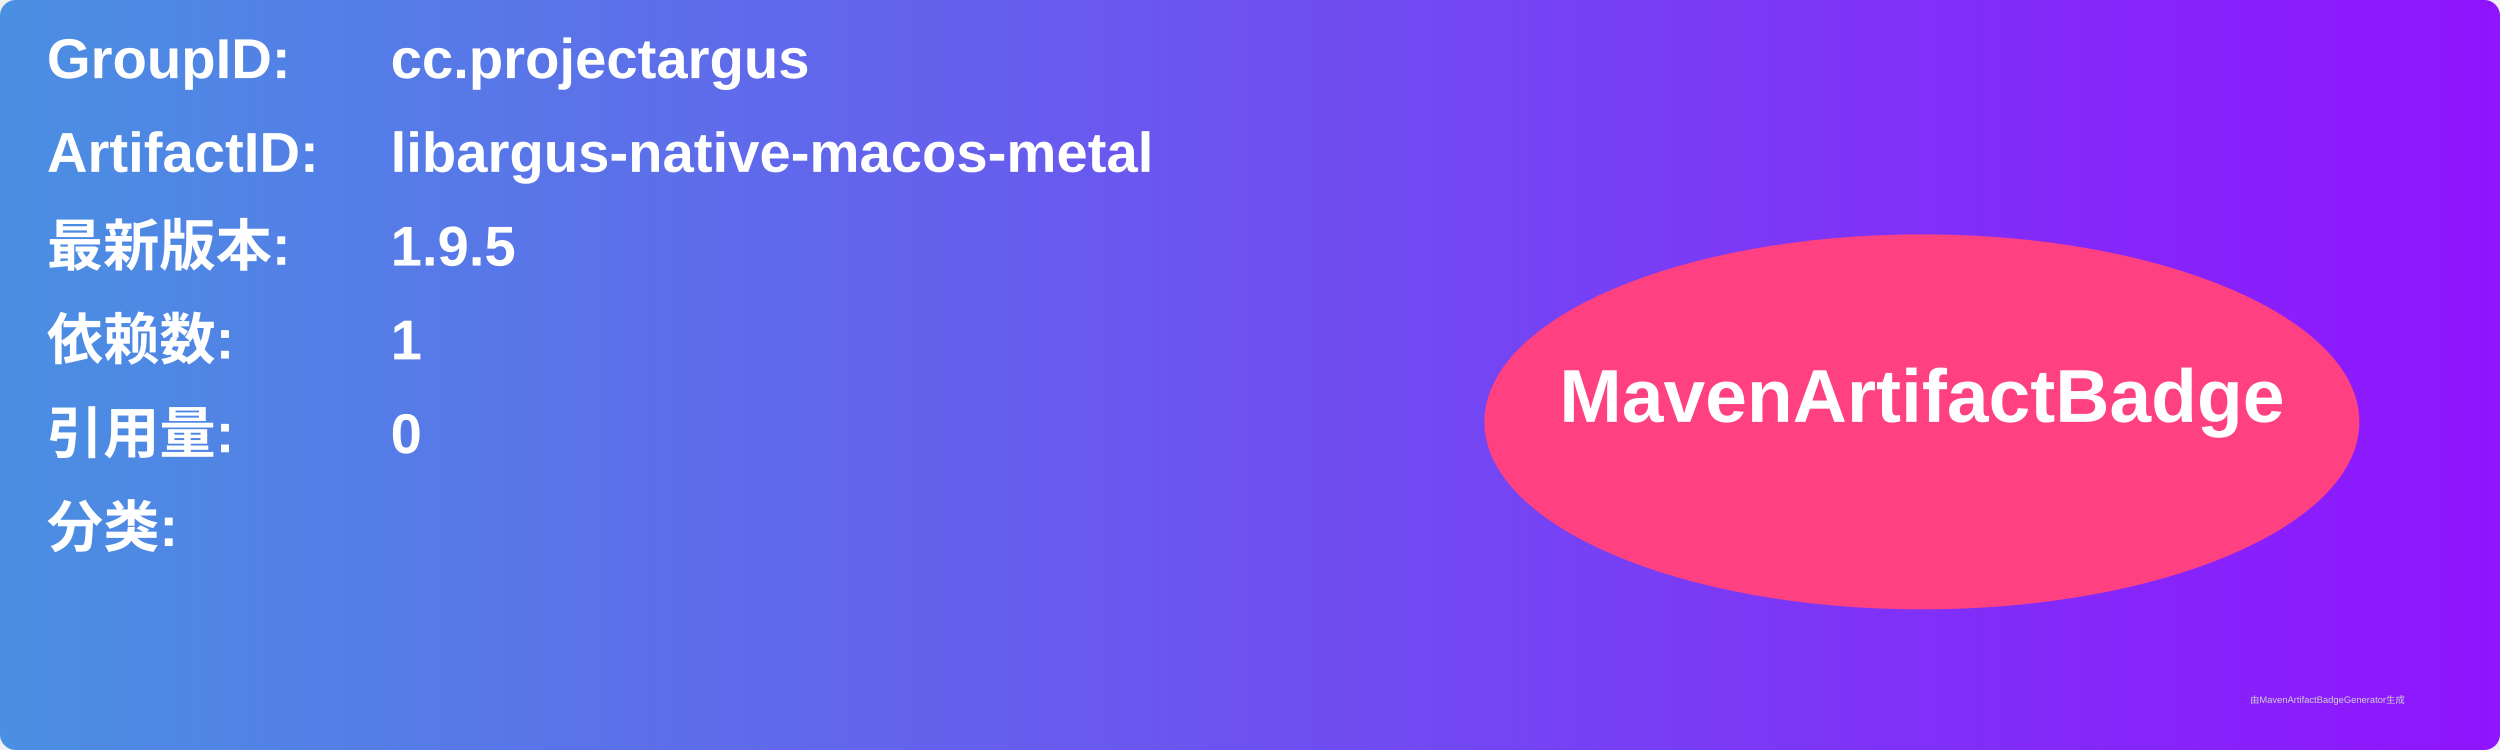
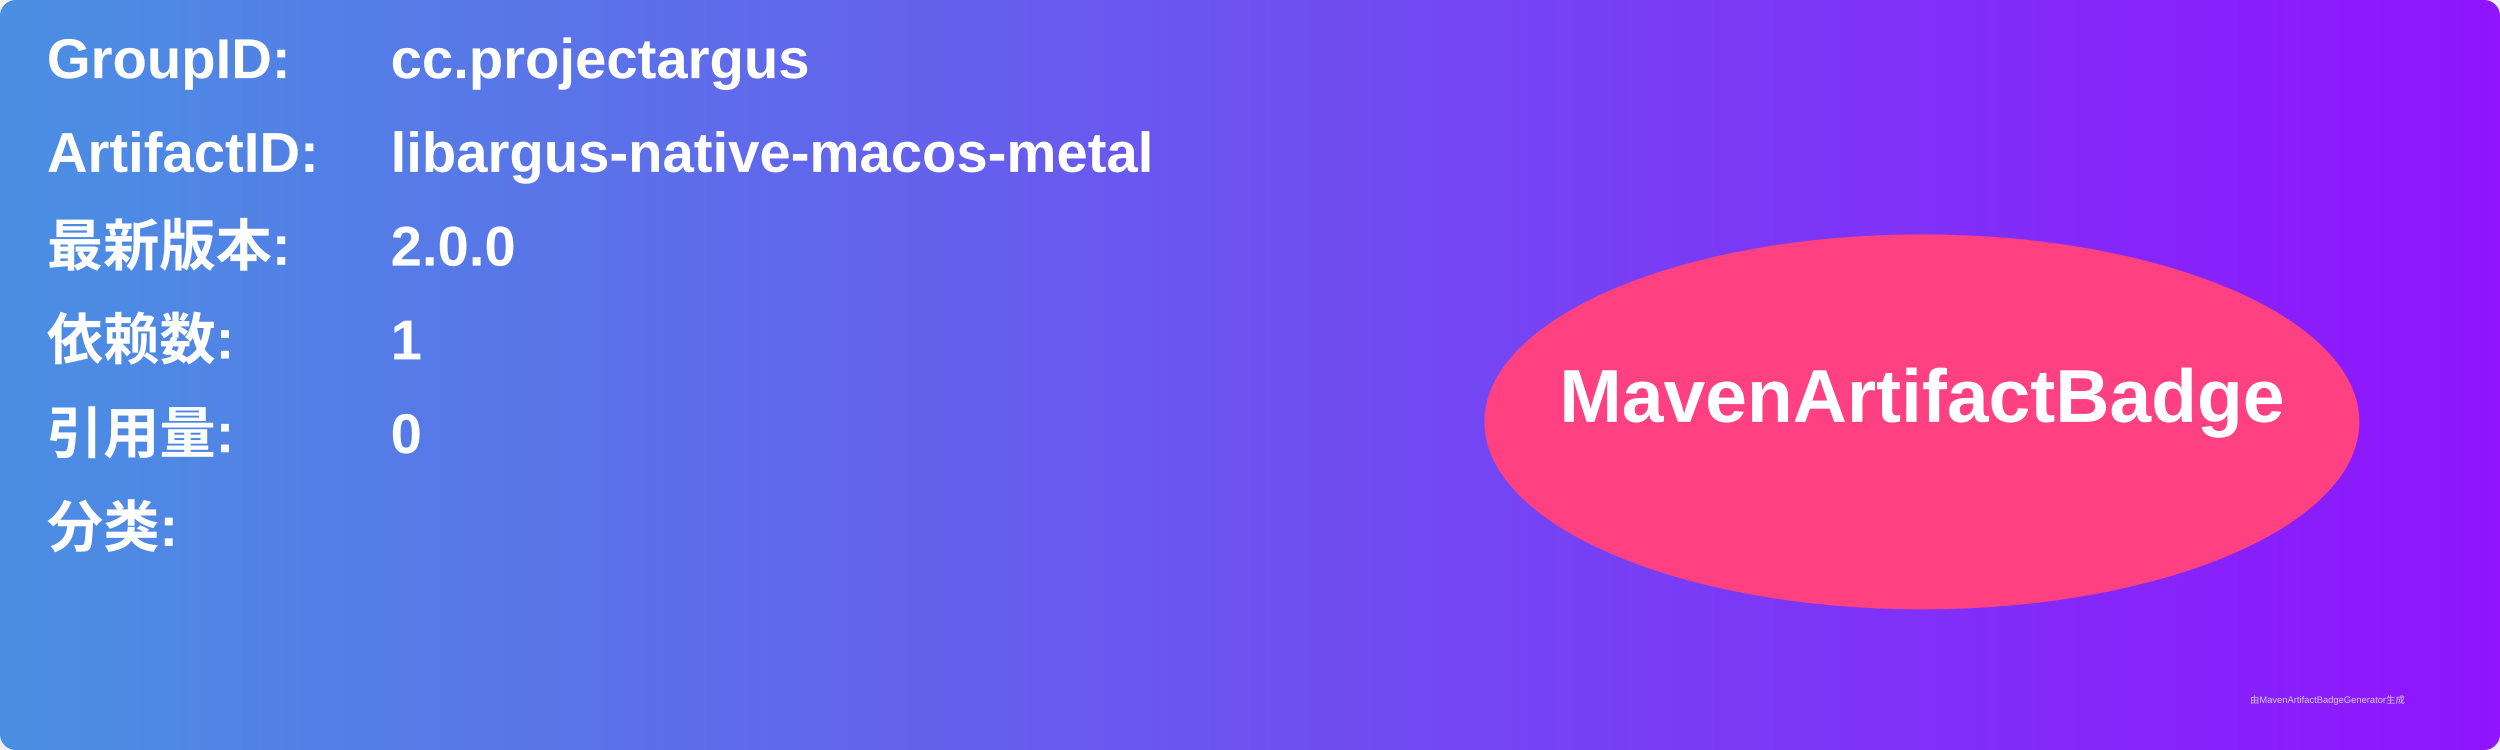
<svg xmlns="http://www.w3.org/2000/svg" width="800" height="240" viewBox="0 0 800 240">
  <linearGradient id="grad" x1="0%" y1="0%" x2="100%" y2="0%">
    <stop offset="0%" stop-color="#4a90e2" />
    <stop offset="100%" stop-color="#9013fe" />
  </linearGradient>
  <rect width="100%" height="100%" rx="5" ry="5" fill="url(#grad)" />
  <g transform="translate(15, 15)">
    <text x="0" y="10" font-family="Arial" font-size="18" fill="white" font-weight="bold" width="260">GroupID:</text>
    <text x="110" y="10" font-family="Arial" font-size="18" fill="white" font-weight="bold" width="460">cc.projectargus</text>
    <text x="0" y="40" font-family="Arial" font-size="18" fill="white" font-weight="bold" width="260">ArtifactID:</text>
    <text x="110" y="40" font-family="Arial" font-size="18" fill="white" font-weight="bold" width="460">libargus-native-macos-metal</text>
    <text x="0" y="70" font-family="Arial" font-size="18" fill="white" font-weight="bold">最新版本:</text>
    <text x="110" y="70" font-family="Arial" font-size="18" fill="white" font-weight="bold">
-       <tspan font-weight="bold">1.9.5</tspan>
+       <tspan font-weight="bold">2.0.0</tspan>
    </text>
    <text x="0" y="100" font-family="Arial" font-size="18" fill="white" font-weight="bold">依赖数: </text>
    <text x="110" y="100" font-family="Arial" font-size="18" fill="white">
      <tspan font-weight="bold">1</tspan>
    </text>
    <text x="0" y="130" font-family="Arial" font-size="18" fill="white" font-weight="bold">引用量: </text>
    <text x="110" y="130" font-family="Arial" font-size="18" fill="white">
      <tspan font-weight="bold">0</tspan>
    </text>
    <text x="0" y="160" font-family="Arial" font-size="18" fill="white" font-weight="bold">分类:</text>
    <text x="10" y="190" font-family="Arial" font-size="10" fill="white">
      <tspan font-weight="bold" />
    </text>
    <ellipse cx="600" cy="120" rx="140" ry="60" fill="#ff4081" />
    <text x="600" y="120" text-anchor="middle" font-family="Arial" font-size="24" fill="white" font-weight="bold">MavenArtifactBadge</text>
  </g>
  <text x="720" y="225" font-family="Arial" font-size="3" fill="#d0d0d0">由MavenArtifactBadgeGenerator生成</text>
</svg>
